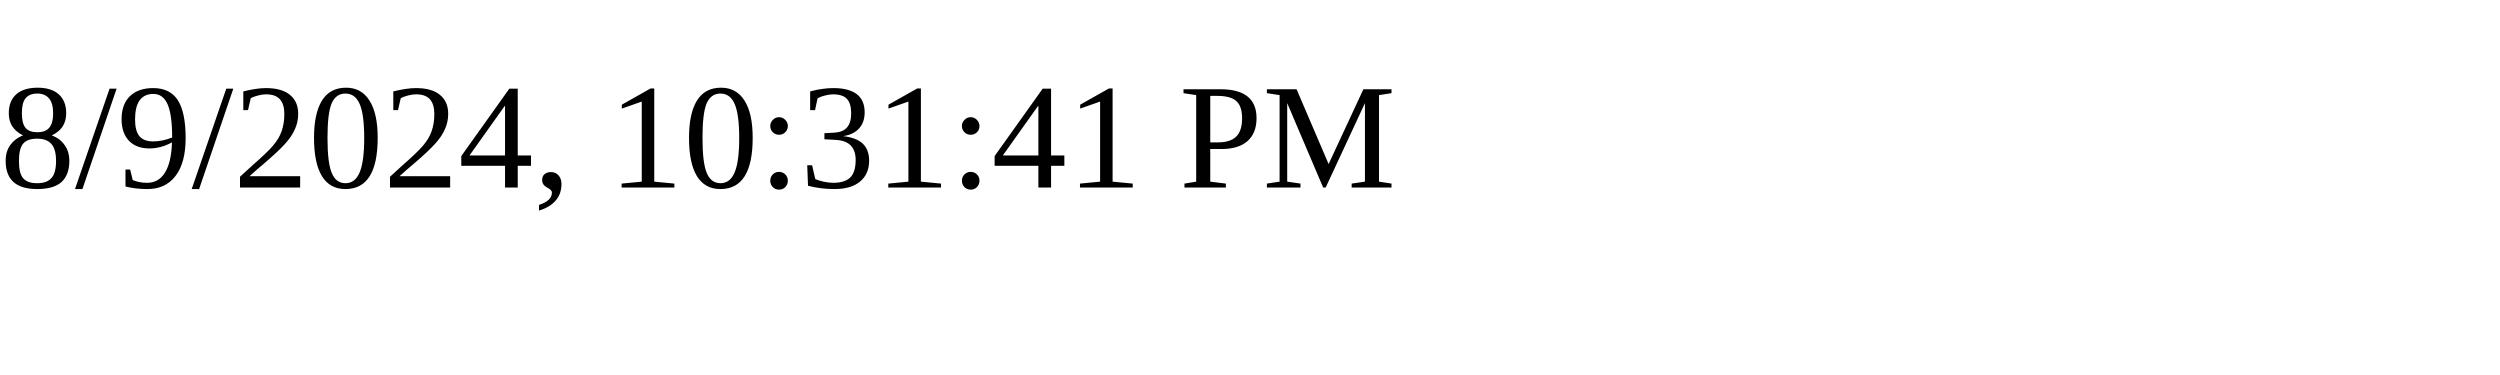
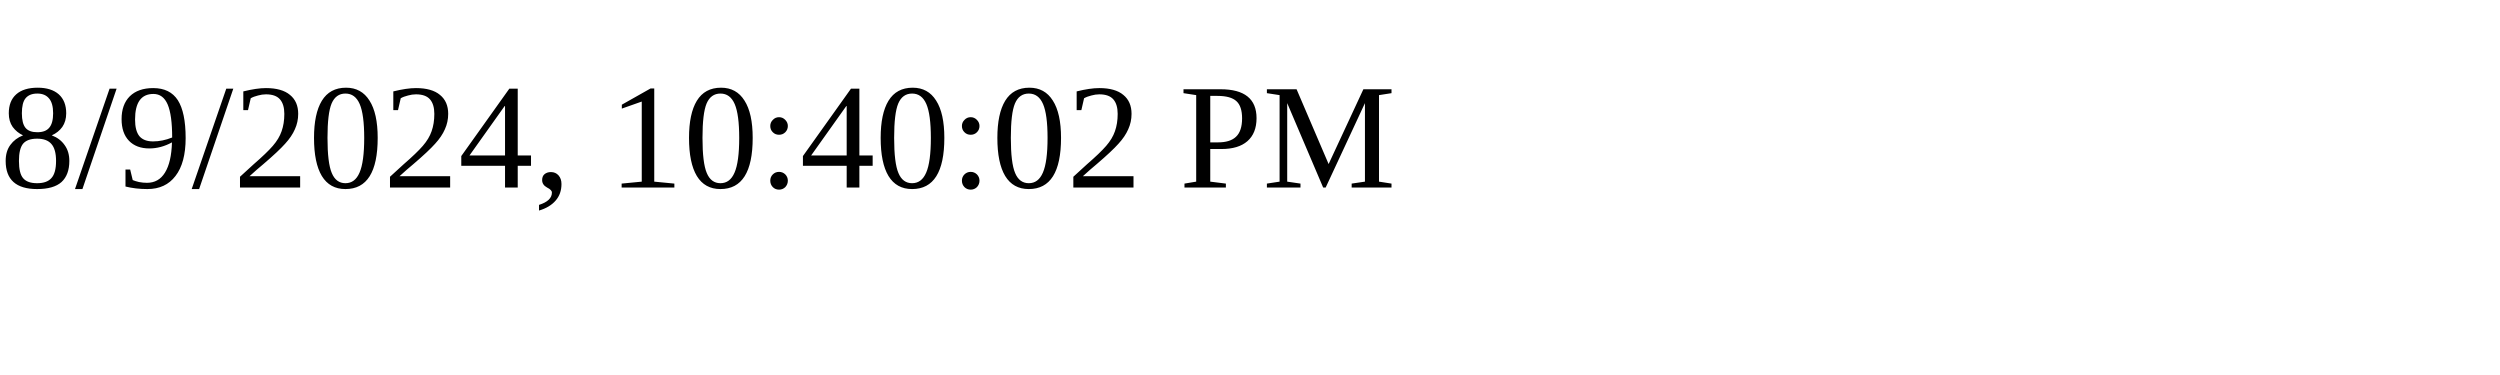
<svg xmlns="http://www.w3.org/2000/svg" height="30" width="200">
-   <text x="0" y="15">8/9/2024, 10:31:41 PM</text>
+   <text x="0" y="15">8/9/2024, 10:40:02 PM</text>
</svg>
